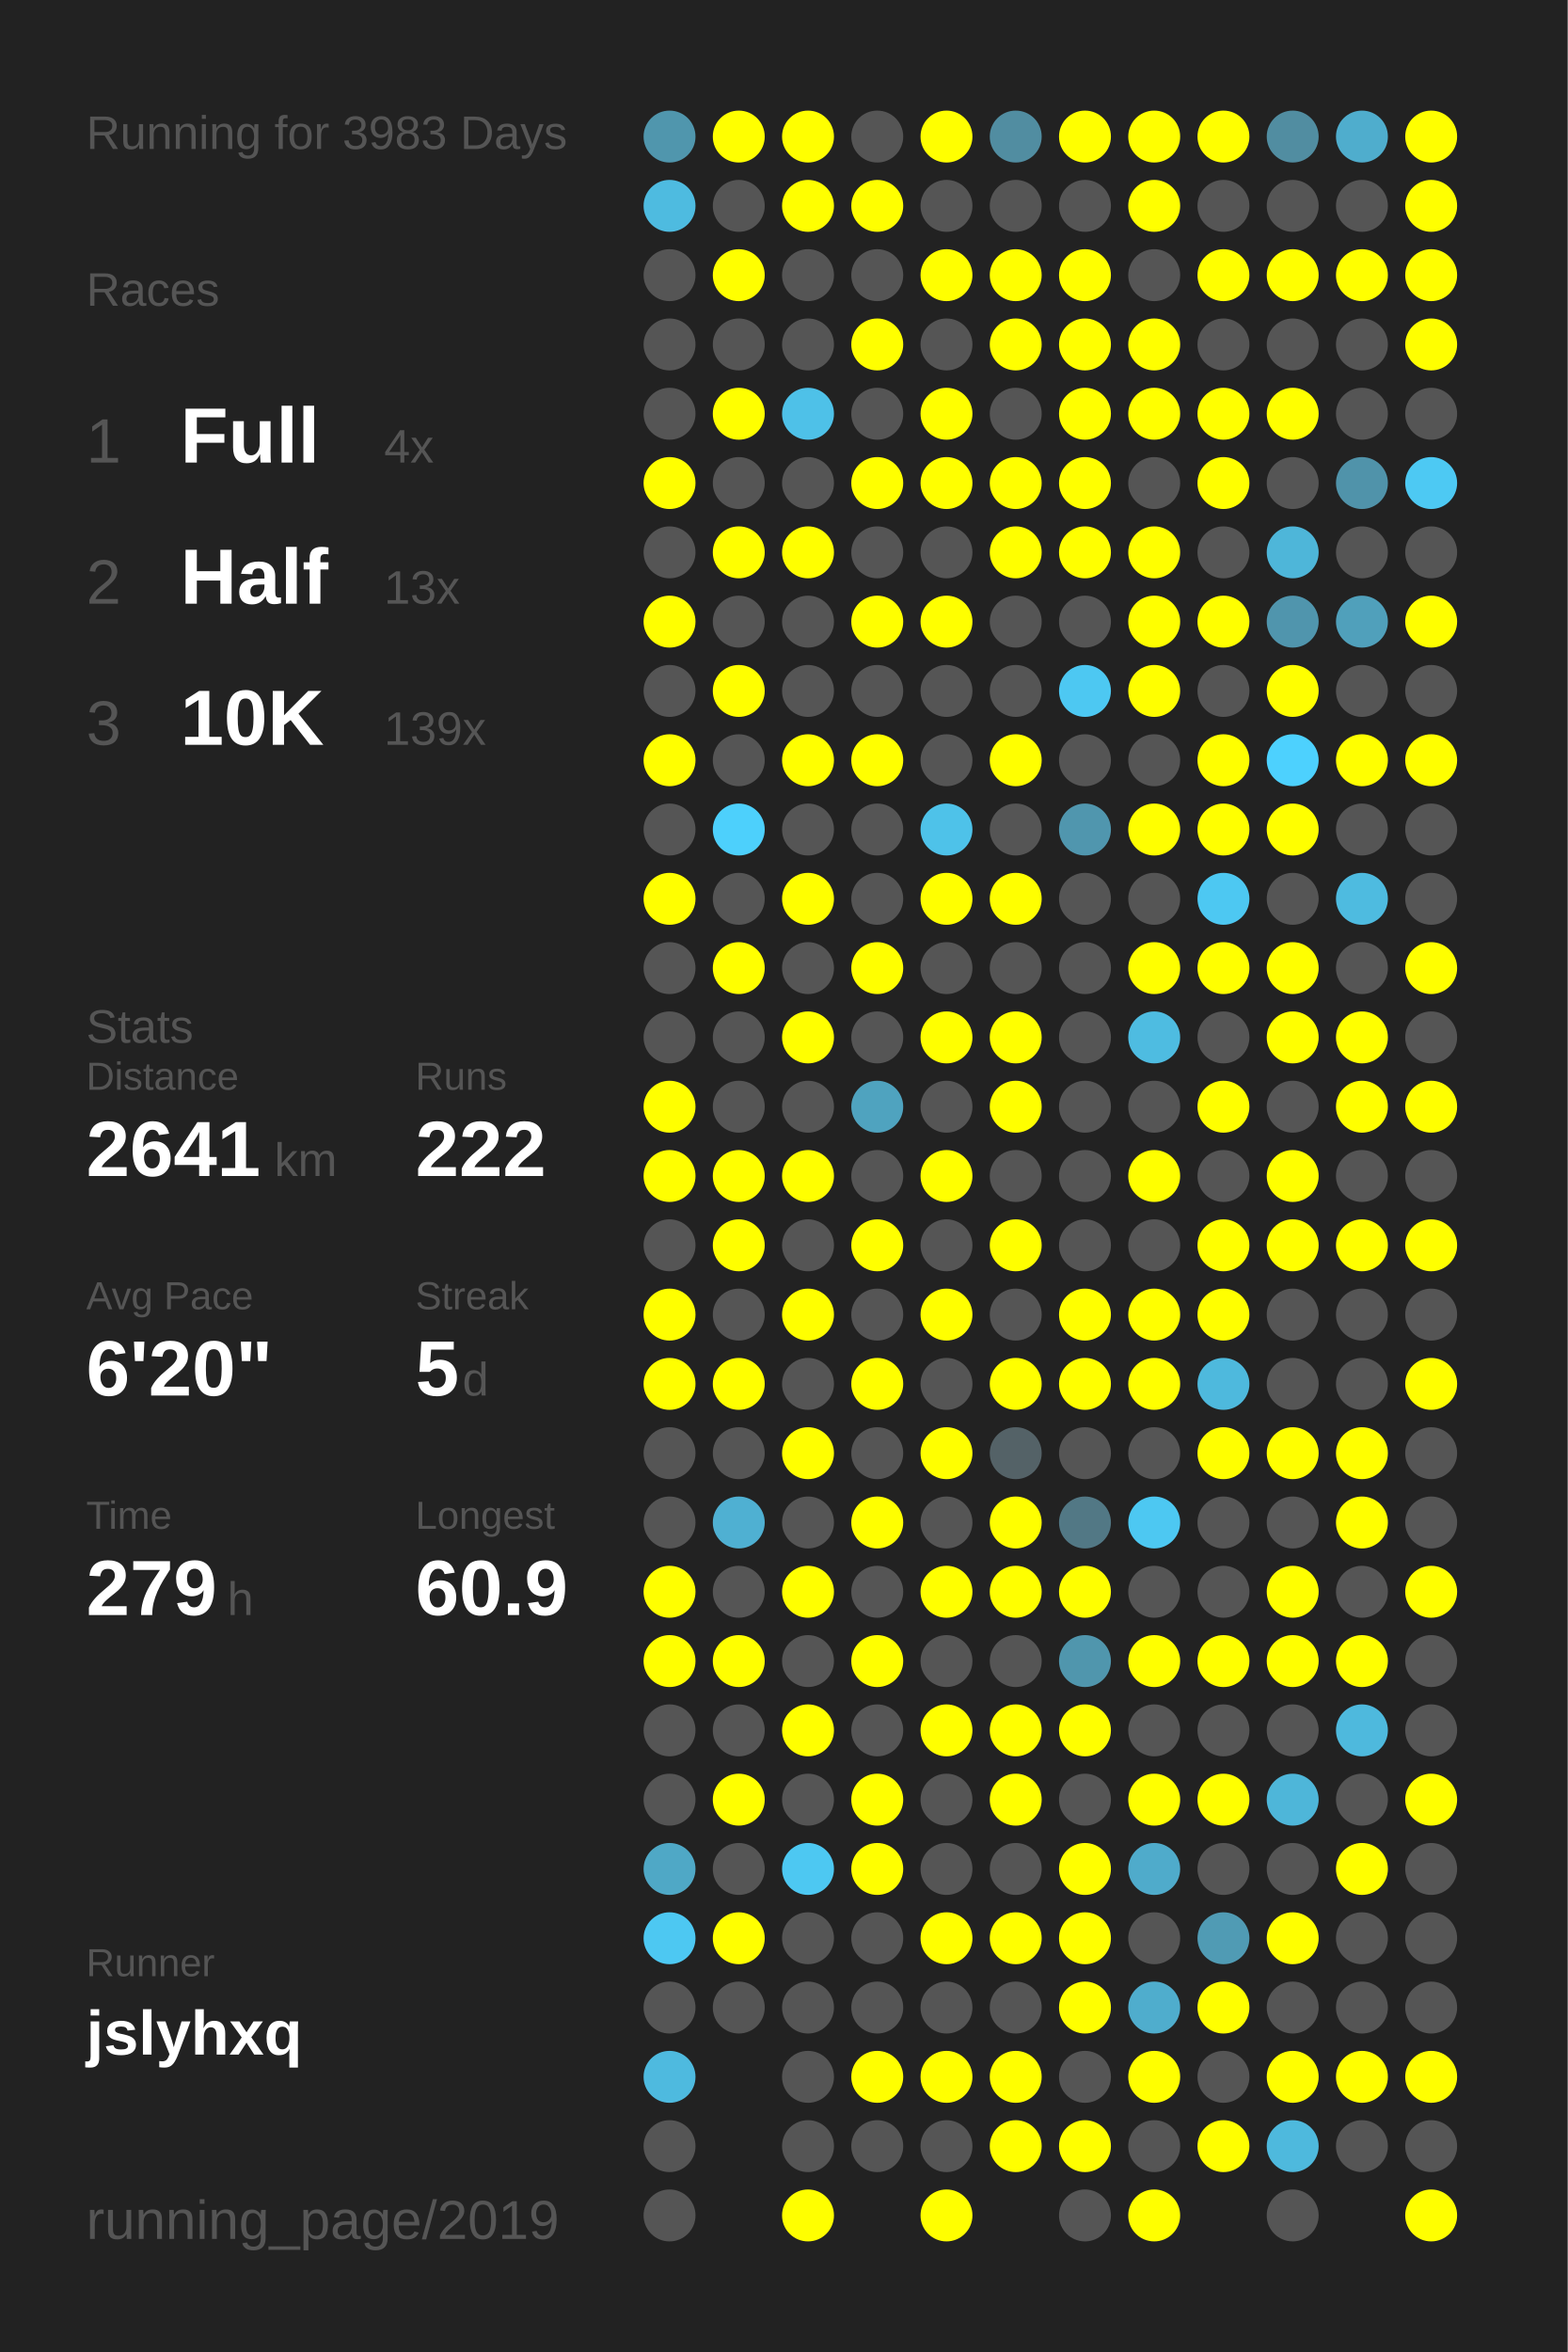
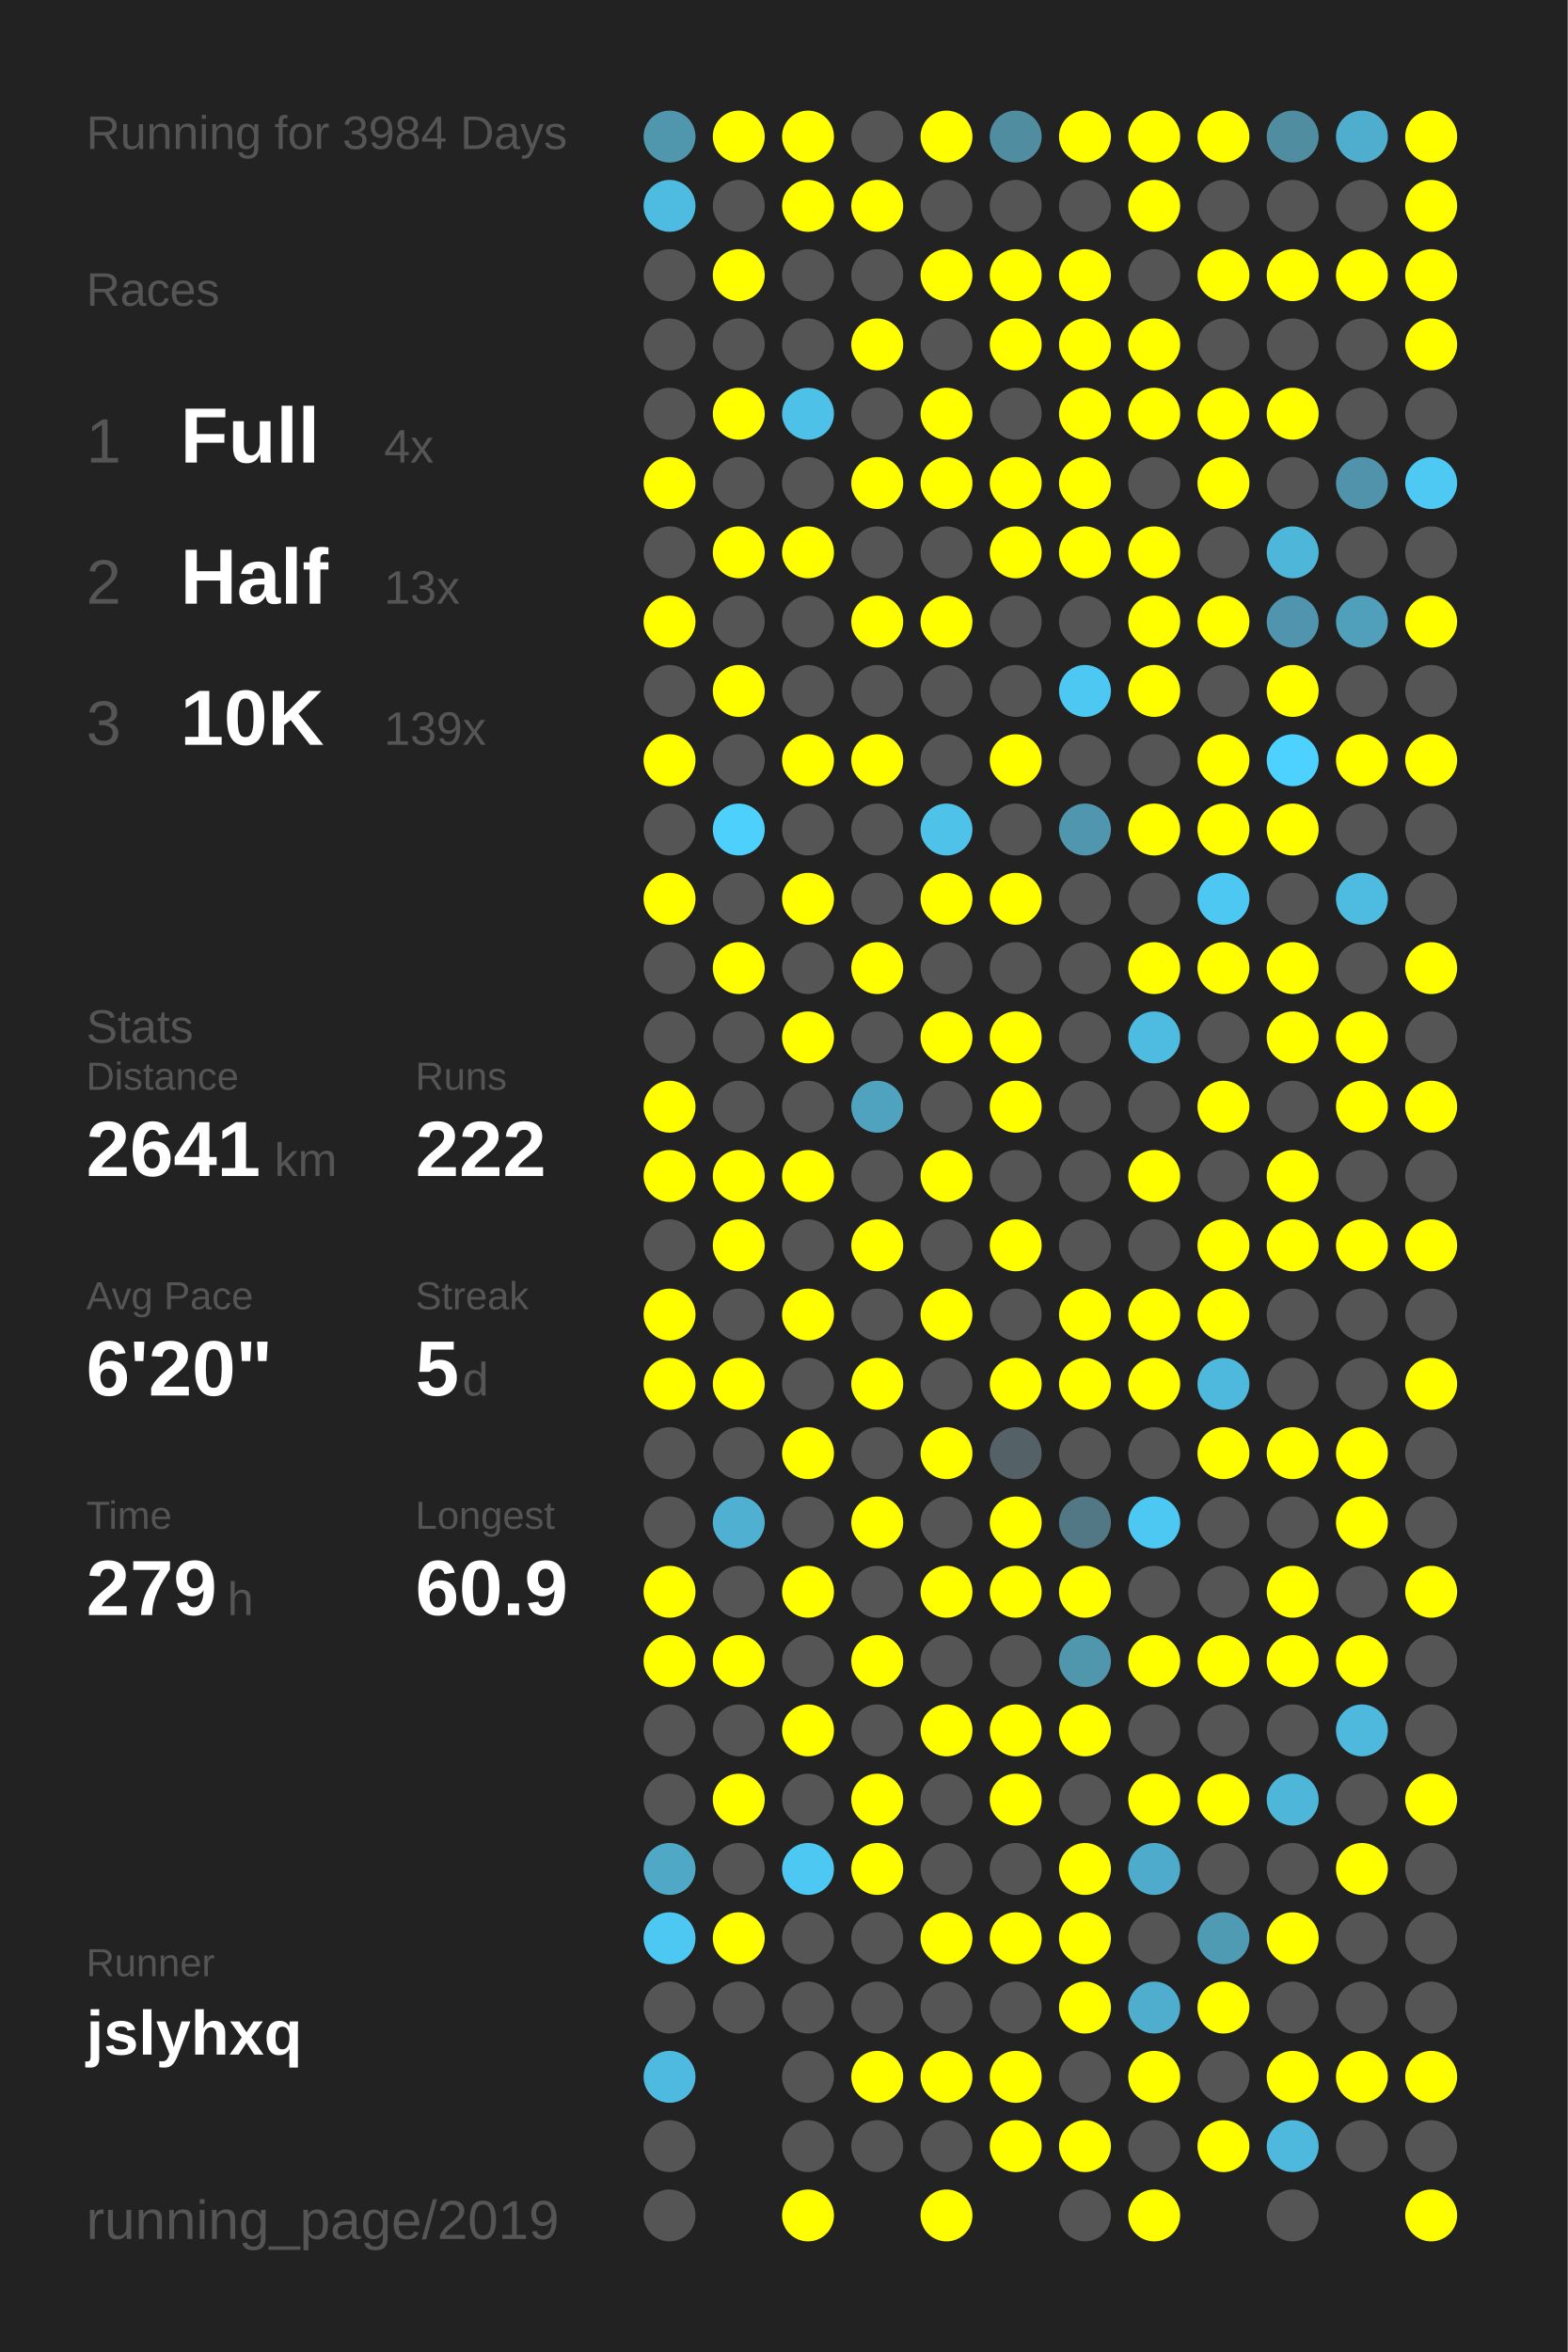
<svg xmlns="http://www.w3.org/2000/svg" baseProfile="full" height="300mm" version="1.1" viewBox="0,0,200,300" width="200mm">
  <defs />
  <rect fill="#222222" height="300" width="200" x="0" y="0" />
-   <text fill="#555555" style="font-size:6px; font-family:Arial;" x="11" y="19">Running for 3983 Days</text>
+   <text fill="#555555" style="font-size:6px; font-family:Arial;" x="11" y="19">Running for 3984 Days</text>
  <text fill="#555555" style="font-size:6px; font-family:Arial;" x="11" y="39">Races</text>
  <text fill="#555555" style="font-size:8px; font-family:Arial;" x="11" y="59">1</text>
  <text fill="#FFFFFF" style="font-size:10px; font-family:Arial; font-weight:bold;" x="23" y="59">Full</text>
  <text fill="#555555" style="font-size:6px; font-family:Arial;" x="49" y="59">4x</text>
  <text fill="#555555" style="font-size:8px; font-family:Arial;" x="11" y="77">2</text>
  <text fill="#FFFFFF" style="font-size:10px; font-family:Arial; font-weight:bold;" x="23" y="77">Half</text>
  <text fill="#555555" style="font-size:6px; font-family:Arial;" x="49" y="77">13x</text>
  <text fill="#555555" style="font-size:8px; font-family:Arial;" x="11" y="95">3</text>
  <text fill="#FFFFFF" style="font-size:10px; font-family:Arial; font-weight:bold;" x="23" y="95">10K</text>
  <text fill="#555555" style="font-size:6px; font-family:Arial;" x="49" y="95">139x</text>
  <text fill="#555555" style="font-size:6px; font-family:Arial;" x="11" y="133">Stats</text>
  <text fill="#555555" style="font-size:5px; font-family:Arial;" x="11" y="139">Distance</text>
  <text fill="#FFFFFF" style="font-size:10px; font-family:Arial; font-weight:bold;" x="11" y="150">2641</text>
  <text fill="#555555" style="font-size:6px; font-family:Arial;" x="35" y="150">km</text>
  <text fill="#555555" style="font-size:5px; font-family:Arial;" x="53" y="139">Runs</text>
  <text fill="#FFFFFF" style="font-size:10px; font-family:Arial; font-weight:bold;" x="53" y="150">222</text>
  <text fill="#555555" style="font-size:5px; font-family:Arial;" x="11" y="167">Avg Pace</text>
  <text fill="#FFFFFF" style="font-size:10px; font-family:Arial; font-weight:bold;" x="11" y="178">6'20"</text>
  <text fill="#555555" style="font-size:5px; font-family:Arial;" x="53" y="167">Streak</text>
  <text fill="#FFFFFF" style="font-size:10px; font-family:Arial; font-weight:bold;" x="53" y="178">5</text>
  <text fill="#555555" style="font-size:6px; font-family:Arial;" x="59" y="178">d</text>
  <text fill="#555555" style="font-size:5px; font-family:Arial;" x="11" y="195">Time</text>
  <text fill="#FFFFFF" style="font-size:10px; font-family:Arial; font-weight:bold;" x="11" y="206">279</text>
  <text fill="#555555" style="font-size:6px; font-family:Arial;" x="29" y="206">h</text>
  <text fill="#555555" style="font-size:5px; font-family:Arial;" x="53" y="195">Longest</text>
  <text fill="#FFFFFF" style="font-size:10px; font-family:Arial; font-weight:bold;" x="53" y="206">60.9</text>
  <text fill="#555555" style="font-size:5px; font-family:Arial;" x="11" y="252.065">Runner</text>
  <text fill="#FFFFFF" style="font-size:8px; font-family:Arial; font-weight:bold;" x="11" y="262.065">jslyhxq</text>
  <text fill="#555555" style="font-size:7px; font-family:Arial;" x="11" y="285.581">running_page/2019</text>
  <circle cx="85.417" cy="17.419" fill="#5096ad" r="3.312" />
  <circle cx="85.417" cy="26.258" fill="#4ebbe0" r="3.312" />
  <circle cx="85.417" cy="35.097" fill="#555555" r="3.312" />
  <circle cx="85.417" cy="43.935" fill="#555555" r="3.312" />
  <circle cx="85.417" cy="52.774" fill="#555555" r="3.312" />
  <circle cx="85.417" cy="61.613" fill="#FFFF00" r="3.312" />
  <circle cx="85.417" cy="70.452" fill="#555555" r="3.312" />
  <circle cx="85.417" cy="79.29" fill="#FFFF00" r="3.312" />
  <circle cx="85.417" cy="88.129" fill="#555555" r="3.312" />
  <circle cx="85.417" cy="96.968" fill="#FFFF00" r="3.312" />
  <circle cx="85.417" cy="105.806" fill="#555555" r="3.312" />
  <circle cx="85.417" cy="114.645" fill="#FFFF00" r="3.312" />
  <circle cx="85.417" cy="123.484" fill="#555555" r="3.312" />
  <circle cx="85.417" cy="132.323" fill="#555555" r="3.312" />
  <circle cx="85.417" cy="141.161" fill="#FFFF00" r="3.312" />
  <circle cx="85.417" cy="150" fill="#FFFF00" r="3.312" />
  <circle cx="85.417" cy="158.839" fill="#555555" r="3.312" />
  <circle cx="85.417" cy="167.677" fill="#FFFF00" r="3.312" />
  <circle cx="85.417" cy="176.516" fill="#FFFF00" r="3.312" />
  <circle cx="85.417" cy="185.355" fill="#555555" r="3.312" />
  <circle cx="85.417" cy="194.194" fill="#555555" r="3.312" />
  <circle cx="85.417" cy="203.032" fill="#FFFF00" r="3.312" />
  <circle cx="85.417" cy="211.871" fill="#FFFF00" r="3.312" />
  <circle cx="85.417" cy="220.71" fill="#555555" r="3.312" />
  <circle cx="85.417" cy="229.548" fill="#555555" r="3.312" />
  <circle cx="85.417" cy="238.387" fill="#4fa8c6" r="3.312" />
  <circle cx="85.417" cy="247.226" fill="#4dc8f2" r="3.312" />
  <circle cx="85.417" cy="256.065" fill="#555555" r="3.312" />
  <circle cx="85.417" cy="264.903" fill="#4ebadf" r="3.312" />
  <circle cx="85.417" cy="273.742" fill="#555555" r="3.312" />
  <circle cx="85.417" cy="282.581" fill="#555555" r="3.312" />
  <circle cx="94.25" cy="17.419" fill="#FFFF00" r="3.312" />
  <circle cx="94.25" cy="26.258" fill="#555555" r="3.312" />
  <circle cx="94.25" cy="35.097" fill="#FFFF00" r="3.312" />
  <circle cx="94.25" cy="43.935" fill="#555555" r="3.312" />
  <circle cx="94.25" cy="52.774" fill="#FFFF00" r="3.312" />
  <circle cx="94.25" cy="61.613" fill="#555555" r="3.312" />
  <circle cx="94.25" cy="70.452" fill="#FFFF00" r="3.312" />
  <circle cx="94.25" cy="79.29" fill="#555555" r="3.312" />
  <circle cx="94.25" cy="88.129" fill="#FFFF00" r="3.312" />
  <circle cx="94.25" cy="96.968" fill="#555555" r="3.312" />
  <circle cx="94.25" cy="105.806" fill="#4dd0fc" r="3.312" />
  <circle cx="94.25" cy="114.645" fill="#555555" r="3.312" />
  <circle cx="94.25" cy="123.484" fill="#FFFF00" r="3.312" />
  <circle cx="94.25" cy="132.323" fill="#555555" r="3.312" />
  <circle cx="94.25" cy="141.161" fill="#555555" r="3.312" />
  <circle cx="94.25" cy="150" fill="#FFFF00" r="3.312" />
  <circle cx="94.25" cy="158.839" fill="#FFFF00" r="3.312" />
  <circle cx="94.25" cy="167.677" fill="#555555" r="3.312" />
  <circle cx="94.25" cy="176.516" fill="#FFFF00" r="3.312" />
  <circle cx="94.25" cy="185.355" fill="#555555" r="3.312" />
  <circle cx="94.25" cy="194.194" fill="#4fb0d2" r="3.312" />
  <circle cx="94.25" cy="203.032" fill="#555555" r="3.312" />
  <circle cx="94.25" cy="211.871" fill="#FFFF00" r="3.312" />
  <circle cx="94.25" cy="220.71" fill="#555555" r="3.312" />
  <circle cx="94.25" cy="229.548" fill="#FFFF00" r="3.312" />
  <circle cx="94.25" cy="238.387" fill="#555555" r="3.312" />
  <circle cx="94.25" cy="247.226" fill="#FFFF00" r="3.312" />
  <circle cx="94.25" cy="256.065" fill="#555555" r="3.312" />
  <circle cx="103.083" cy="17.419" fill="#FFFF00" r="3.312" />
  <circle cx="103.083" cy="26.258" fill="#FFFF00" r="3.312" />
  <circle cx="103.083" cy="35.097" fill="#555555" r="3.312" />
  <circle cx="103.083" cy="43.935" fill="#555555" r="3.312" />
  <circle cx="103.083" cy="52.774" fill="#4ec1e8" r="3.312" />
  <circle cx="103.083" cy="61.613" fill="#555555" r="3.312" />
  <circle cx="103.083" cy="70.452" fill="#FFFF00" r="3.312" />
  <circle cx="103.083" cy="79.29" fill="#555555" r="3.312" />
  <circle cx="103.083" cy="88.129" fill="#555555" r="3.312" />
  <circle cx="103.083" cy="96.968" fill="#FFFF00" r="3.312" />
  <circle cx="103.083" cy="105.806" fill="#555555" r="3.312" />
  <circle cx="103.083" cy="114.645" fill="#FFFF00" r="3.312" />
  <circle cx="103.083" cy="123.484" fill="#555555" r="3.312" />
  <circle cx="103.083" cy="132.323" fill="#FFFF00" r="3.312" />
  <circle cx="103.083" cy="141.161" fill="#555555" r="3.312" />
  <circle cx="103.083" cy="150" fill="#FFFF00" r="3.312" />
  <circle cx="103.083" cy="158.839" fill="#555555" r="3.312" />
  <circle cx="103.083" cy="167.677" fill="#FFFF00" r="3.312" />
  <circle cx="103.083" cy="176.516" fill="#555555" r="3.312" />
  <circle cx="103.083" cy="185.355" fill="#FFFF00" r="3.312" />
  <circle cx="103.083" cy="194.194" fill="#555555" r="3.312" />
  <circle cx="103.083" cy="203.032" fill="#FFFF00" r="3.312" />
  <circle cx="103.083" cy="211.871" fill="#555555" r="3.312" />
  <circle cx="103.083" cy="220.71" fill="#FFFF00" r="3.312" />
  <circle cx="103.083" cy="229.548" fill="#555555" r="3.312" />
  <circle cx="103.083" cy="238.387" fill="#4dc8f2" r="3.312" />
  <circle cx="103.083" cy="247.226" fill="#555555" r="3.312" />
  <circle cx="103.083" cy="256.065" fill="#555555" r="3.312" />
  <circle cx="103.083" cy="264.903" fill="#555555" r="3.312" />
  <circle cx="103.083" cy="273.742" fill="#555555" r="3.312" />
  <circle cx="103.083" cy="282.581" fill="#FFFF00" r="3.312" />
  <circle cx="111.917" cy="17.419" fill="#555555" r="3.312" />
  <circle cx="111.917" cy="26.258" fill="#FFFF00" r="3.312" />
  <circle cx="111.917" cy="35.097" fill="#555555" r="3.312" />
  <circle cx="111.917" cy="43.935" fill="#FFFF00" r="3.312" />
  <circle cx="111.917" cy="52.774" fill="#555555" r="3.312" />
  <circle cx="111.917" cy="61.613" fill="#FFFF00" r="3.312" />
  <circle cx="111.917" cy="70.452" fill="#555555" r="3.312" />
  <circle cx="111.917" cy="79.29" fill="#FFFF00" r="3.312" />
  <circle cx="111.917" cy="88.129" fill="#555555" r="3.312" />
  <circle cx="111.917" cy="96.968" fill="#FFFF00" r="3.312" />
  <circle cx="111.917" cy="105.806" fill="#555555" r="3.312" />
  <circle cx="111.917" cy="114.645" fill="#555555" r="3.312" />
  <circle cx="111.917" cy="123.484" fill="#FFFF00" r="3.312" />
  <circle cx="111.917" cy="132.323" fill="#555555" r="3.312" />
  <circle cx="111.917" cy="141.161" fill="#4fa3bf" r="3.312" />
  <circle cx="111.917" cy="150" fill="#555555" r="3.312" />
  <circle cx="111.917" cy="158.839" fill="#FFFF00" r="3.312" />
  <circle cx="111.917" cy="167.677" fill="#555555" r="3.312" />
  <circle cx="111.917" cy="176.516" fill="#FFFF00" r="3.312" />
  <circle cx="111.917" cy="185.355" fill="#555555" r="3.312" />
  <circle cx="111.917" cy="194.194" fill="#FFFF00" r="3.312" />
  <circle cx="111.917" cy="203.032" fill="#555555" r="3.312" />
  <circle cx="111.917" cy="211.871" fill="#FFFF00" r="3.312" />
  <circle cx="111.917" cy="220.71" fill="#555555" r="3.312" />
  <circle cx="111.917" cy="229.548" fill="#FFFF00" r="3.312" />
  <circle cx="111.917" cy="238.387" fill="#FFFF00" r="3.312" />
  <circle cx="111.917" cy="247.226" fill="#555555" r="3.312" />
  <circle cx="111.917" cy="256.065" fill="#555555" r="3.312" />
  <circle cx="111.917" cy="264.903" fill="#FFFF00" r="3.312" />
  <circle cx="111.917" cy="273.742" fill="#555555" r="3.312" />
  <circle cx="120.75" cy="17.419" fill="#FFFF00" r="3.312" />
  <circle cx="120.75" cy="26.258" fill="#555555" r="3.312" />
  <circle cx="120.75" cy="35.097" fill="#FFFF00" r="3.312" />
  <circle cx="120.75" cy="43.935" fill="#555555" r="3.312" />
  <circle cx="120.75" cy="52.774" fill="#FFFF00" r="3.312" />
  <circle cx="120.75" cy="61.613" fill="#FFFF00" r="3.312" />
  <circle cx="120.75" cy="70.452" fill="#555555" r="3.312" />
  <circle cx="120.75" cy="79.29" fill="#FFFF00" r="3.312" />
  <circle cx="120.75" cy="88.129" fill="#555555" r="3.312" />
  <circle cx="120.75" cy="96.968" fill="#555555" r="3.312" />
  <circle cx="120.75" cy="105.806" fill="#4ec2e9" r="3.312" />
  <circle cx="120.75" cy="114.645" fill="#FFFF00" r="3.312" />
  <circle cx="120.75" cy="123.484" fill="#555555" r="3.312" />
  <circle cx="120.75" cy="132.323" fill="#FFFF00" r="3.312" />
  <circle cx="120.75" cy="141.161" fill="#555555" r="3.312" />
  <circle cx="120.75" cy="150" fill="#FFFF00" r="3.312" />
  <circle cx="120.75" cy="158.839" fill="#555555" r="3.312" />
  <circle cx="120.75" cy="167.677" fill="#FFFF00" r="3.312" />
  <circle cx="120.75" cy="176.516" fill="#555555" r="3.312" />
  <circle cx="120.75" cy="185.355" fill="#FFFF00" r="3.312" />
  <circle cx="120.75" cy="194.194" fill="#555555" r="3.312" />
  <circle cx="120.75" cy="203.032" fill="#FFFF00" r="3.312" />
  <circle cx="120.75" cy="211.871" fill="#555555" r="3.312" />
  <circle cx="120.75" cy="220.71" fill="#FFFF00" r="3.312" />
  <circle cx="120.75" cy="229.548" fill="#555555" r="3.312" />
  <circle cx="120.75" cy="238.387" fill="#555555" r="3.312" />
  <circle cx="120.75" cy="247.226" fill="#FFFF00" r="3.312" />
  <circle cx="120.75" cy="256.065" fill="#555555" r="3.312" />
  <circle cx="120.75" cy="264.903" fill="#FFFF00" r="3.312" />
  <circle cx="120.75" cy="273.742" fill="#555555" r="3.312" />
  <circle cx="120.75" cy="282.581" fill="#FFFF00" r="3.312" />
  <circle cx="129.583" cy="17.419" fill="#518da1" r="3.312" />
  <circle cx="129.583" cy="26.258" fill="#555555" r="3.312" />
  <circle cx="129.583" cy="35.097" fill="#FFFF00" r="3.312" />
  <circle cx="129.583" cy="43.935" fill="#FFFF00" r="3.312" />
  <circle cx="129.583" cy="52.774" fill="#555555" r="3.312" />
  <circle cx="129.583" cy="61.613" fill="#FFFF00" r="3.312" />
  <circle cx="129.583" cy="70.452" fill="#FFFF00" r="3.312" />
  <circle cx="129.583" cy="79.29" fill="#555555" r="3.312" />
  <circle cx="129.583" cy="88.129" fill="#555555" r="3.312" />
  <circle cx="129.583" cy="96.968" fill="#FFFF00" r="3.312" />
  <circle cx="129.583" cy="105.806" fill="#555555" r="3.312" />
  <circle cx="129.583" cy="114.645" fill="#FFFF00" r="3.312" />
  <circle cx="129.583" cy="123.484" fill="#555555" r="3.312" />
  <circle cx="129.583" cy="132.323" fill="#FFFF00" r="3.312" />
  <circle cx="129.583" cy="141.161" fill="#FFFF00" r="3.312" />
  <circle cx="129.583" cy="150" fill="#555555" r="3.312" />
  <circle cx="129.583" cy="158.839" fill="#FFFF00" r="3.312" />
  <circle cx="129.583" cy="167.677" fill="#555555" r="3.312" />
  <circle cx="129.583" cy="176.516" fill="#FFFF00" r="3.312" />
  <circle cx="129.583" cy="185.355" fill="#546267" r="3.312" />
  <circle cx="129.583" cy="194.194" fill="#FFFF00" r="3.312" />
  <circle cx="129.583" cy="203.032" fill="#FFFF00" r="3.312" />
  <circle cx="129.583" cy="211.871" fill="#555555" r="3.312" />
  <circle cx="129.583" cy="220.71" fill="#FFFF00" r="3.312" />
  <circle cx="129.583" cy="229.548" fill="#FFFF00" r="3.312" />
  <circle cx="129.583" cy="238.387" fill="#555555" r="3.312" />
  <circle cx="129.583" cy="247.226" fill="#FFFF00" r="3.312" />
  <circle cx="129.583" cy="256.065" fill="#555555" r="3.312" />
  <circle cx="129.583" cy="264.903" fill="#FFFF00" r="3.312" />
  <circle cx="129.583" cy="273.742" fill="#FFFF00" r="3.312" />
  <circle cx="138.417" cy="17.419" fill="#FFFF00" r="3.312" />
  <circle cx="138.417" cy="26.258" fill="#555555" r="3.312" />
  <circle cx="138.417" cy="35.097" fill="#FFFF00" r="3.312" />
  <circle cx="138.417" cy="43.935" fill="#FFFF00" r="3.312" />
  <circle cx="138.417" cy="52.774" fill="#FFFF00" r="3.312" />
  <circle cx="138.417" cy="61.613" fill="#FFFF00" r="3.312" />
  <circle cx="138.417" cy="70.452" fill="#FFFF00" r="3.312" />
  <circle cx="138.417" cy="79.29" fill="#555555" r="3.312" />
  <circle cx="138.417" cy="88.129" fill="#4dc8f2" r="3.312" />
  <circle cx="138.417" cy="96.968" fill="#555555" r="3.312" />
  <circle cx="138.417" cy="105.806" fill="#5096ae" r="3.312" />
  <circle cx="138.417" cy="114.645" fill="#555555" r="3.312" />
  <circle cx="138.417" cy="123.484" fill="#555555" r="3.312" />
  <circle cx="138.417" cy="132.323" fill="#555555" r="3.312" />
  <circle cx="138.417" cy="141.161" fill="#555555" r="3.312" />
  <circle cx="138.417" cy="150" fill="#555555" r="3.312" />
  <circle cx="138.417" cy="158.839" fill="#555555" r="3.312" />
  <circle cx="138.417" cy="167.677" fill="#FFFF00" r="3.312" />
  <circle cx="138.417" cy="176.516" fill="#FFFF00" r="3.312" />
  <circle cx="138.417" cy="185.355" fill="#555555" r="3.312" />
  <circle cx="138.417" cy="194.194" fill="#527885" r="3.312" />
  <circle cx="138.417" cy="203.032" fill="#FFFF00" r="3.312" />
  <circle cx="138.417" cy="211.871" fill="#5096ad" r="3.312" />
  <circle cx="138.417" cy="220.71" fill="#FFFF00" r="3.312" />
  <circle cx="138.417" cy="229.548" fill="#555555" r="3.312" />
  <circle cx="138.417" cy="238.387" fill="#FFFF00" r="3.312" />
  <circle cx="138.417" cy="247.226" fill="#FFFF00" r="3.312" />
  <circle cx="138.417" cy="256.065" fill="#FFFF00" r="3.312" />
  <circle cx="138.417" cy="264.903" fill="#555555" r="3.312" />
  <circle cx="138.417" cy="273.742" fill="#FFFF00" r="3.312" />
  <circle cx="138.417" cy="282.581" fill="#555555" r="3.312" />
  <circle cx="147.25" cy="17.419" fill="#FFFF00" r="3.312" />
  <circle cx="147.25" cy="26.258" fill="#FFFF00" r="3.312" />
  <circle cx="147.25" cy="35.097" fill="#555555" r="3.312" />
  <circle cx="147.25" cy="43.935" fill="#FFFF00" r="3.312" />
  <circle cx="147.25" cy="52.774" fill="#FFFF00" r="3.312" />
  <circle cx="147.25" cy="61.613" fill="#555555" r="3.312" />
  <circle cx="147.25" cy="70.452" fill="#FFFF00" r="3.312" />
  <circle cx="147.25" cy="79.29" fill="#FFFF00" r="3.312" />
  <circle cx="147.25" cy="88.129" fill="#FFFF00" r="3.312" />
  <circle cx="147.25" cy="96.968" fill="#555555" r="3.312" />
  <circle cx="147.25" cy="105.806" fill="#FFFF00" r="3.312" />
  <circle cx="147.25" cy="114.645" fill="#555555" r="3.312" />
  <circle cx="147.25" cy="123.484" fill="#FFFF00" r="3.312" />
  <circle cx="147.25" cy="132.323" fill="#4ebce1" r="3.312" />
  <circle cx="147.25" cy="141.161" fill="#555555" r="3.312" />
  <circle cx="147.25" cy="150" fill="#FFFF00" r="3.312" />
  <circle cx="147.25" cy="158.839" fill="#555555" r="3.312" />
  <circle cx="147.25" cy="167.677" fill="#FFFF00" r="3.312" />
  <circle cx="147.25" cy="176.516" fill="#FFFF00" r="3.312" />
  <circle cx="147.25" cy="185.355" fill="#555555" r="3.312" />
  <circle cx="147.25" cy="194.194" fill="#4dc8f2" r="3.312" />
  <circle cx="147.25" cy="203.032" fill="#555555" r="3.312" />
  <circle cx="147.25" cy="211.871" fill="#FFFF00" r="3.312" />
  <circle cx="147.25" cy="220.71" fill="#555555" r="3.312" />
  <circle cx="147.25" cy="229.548" fill="#FFFF00" r="3.312" />
  <circle cx="147.25" cy="238.387" fill="#4fabcb" r="3.312" />
  <circle cx="147.25" cy="247.226" fill="#555555" r="3.312" />
  <circle cx="147.25" cy="256.065" fill="#4fadcd" r="3.312" />
  <circle cx="147.25" cy="264.903" fill="#FFFF00" r="3.312" />
  <circle cx="147.25" cy="273.742" fill="#555555" r="3.312" />
  <circle cx="147.25" cy="282.581" fill="#FFFF00" r="3.312" />
  <circle cx="156.083" cy="17.419" fill="#FFFF00" r="3.312" />
  <circle cx="156.083" cy="26.258" fill="#555555" r="3.312" />
  <circle cx="156.083" cy="35.097" fill="#FFFF00" r="3.312" />
  <circle cx="156.083" cy="43.935" fill="#555555" r="3.312" />
  <circle cx="156.083" cy="52.774" fill="#FFFF00" r="3.312" />
  <circle cx="156.083" cy="61.613" fill="#FFFF00" r="3.312" />
  <circle cx="156.083" cy="70.452" fill="#555555" r="3.312" />
  <circle cx="156.083" cy="79.29" fill="#FFFF00" r="3.312" />
  <circle cx="156.083" cy="88.129" fill="#555555" r="3.312" />
  <circle cx="156.083" cy="96.968" fill="#FFFF00" r="3.312" />
  <circle cx="156.083" cy="105.806" fill="#FFFF00" r="3.312" />
  <circle cx="156.083" cy="114.645" fill="#4dc8f2" r="3.312" />
  <circle cx="156.083" cy="123.484" fill="#FFFF00" r="3.312" />
  <circle cx="156.083" cy="132.323" fill="#555555" r="3.312" />
  <circle cx="156.083" cy="141.161" fill="#FFFF00" r="3.312" />
  <circle cx="156.083" cy="150" fill="#555555" r="3.312" />
  <circle cx="156.083" cy="158.839" fill="#FFFF00" r="3.312" />
  <circle cx="156.083" cy="167.677" fill="#FFFF00" r="3.312" />
  <circle cx="156.083" cy="176.516" fill="#4eb9dd" r="3.312" />
  <circle cx="156.083" cy="185.355" fill="#FFFF00" r="3.312" />
  <circle cx="156.083" cy="194.194" fill="#555555" r="3.312" />
  <circle cx="156.083" cy="203.032" fill="#555555" r="3.312" />
  <circle cx="156.083" cy="211.871" fill="#FFFF00" r="3.312" />
  <circle cx="156.083" cy="220.71" fill="#555555" r="3.312" />
  <circle cx="156.083" cy="229.548" fill="#FFFF00" r="3.312" />
  <circle cx="156.083" cy="238.387" fill="#555555" r="3.312" />
  <circle cx="156.083" cy="247.226" fill="#509bb4" r="3.312" />
  <circle cx="156.083" cy="256.065" fill="#FFFF00" r="3.312" />
  <circle cx="156.083" cy="264.903" fill="#555555" r="3.312" />
  <circle cx="156.083" cy="273.742" fill="#FFFF00" r="3.312" />
  <circle cx="164.917" cy="17.419" fill="#518da1" r="3.312" />
  <circle cx="164.917" cy="26.258" fill="#555555" r="3.312" />
  <circle cx="164.917" cy="35.097" fill="#FFFF00" r="3.312" />
  <circle cx="164.917" cy="43.935" fill="#555555" r="3.312" />
  <circle cx="164.917" cy="52.774" fill="#FFFF00" r="3.312" />
  <circle cx="164.917" cy="61.613" fill="#555555" r="3.312" />
  <circle cx="164.917" cy="70.452" fill="#4eb6d9" r="3.312" />
  <circle cx="164.917" cy="79.29" fill="#5095ad" r="3.312" />
  <circle cx="164.917" cy="88.129" fill="#FFFF00" r="3.312" />
  <circle cx="164.917" cy="96.968" fill="#4dd1fe" r="3.312" />
  <circle cx="164.917" cy="105.806" fill="#FFFF00" r="3.312" />
  <circle cx="164.917" cy="114.645" fill="#555555" r="3.312" />
  <circle cx="164.917" cy="123.484" fill="#FFFF00" r="3.312" />
  <circle cx="164.917" cy="132.323" fill="#FFFF00" r="3.312" />
  <circle cx="164.917" cy="141.161" fill="#555555" r="3.312" />
  <circle cx="164.917" cy="150" fill="#FFFF00" r="3.312" />
  <circle cx="164.917" cy="158.839" fill="#FFFF00" r="3.312" />
  <circle cx="164.917" cy="167.677" fill="#555555" r="3.312" />
  <circle cx="164.917" cy="176.516" fill="#555555" r="3.312" />
  <circle cx="164.917" cy="185.355" fill="#FFFF00" r="3.312" />
  <circle cx="164.917" cy="194.194" fill="#555555" r="3.312" />
  <circle cx="164.917" cy="203.032" fill="#FFFF00" r="3.312" />
  <circle cx="164.917" cy="211.871" fill="#FFFF00" r="3.312" />
  <circle cx="164.917" cy="220.71" fill="#555555" r="3.312" />
  <circle cx="164.917" cy="229.548" fill="#4eb6d9" r="3.312" />
  <circle cx="164.917" cy="238.387" fill="#555555" r="3.312" />
  <circle cx="164.917" cy="247.226" fill="#FFFF00" r="3.312" />
  <circle cx="164.917" cy="256.065" fill="#555555" r="3.312" />
  <circle cx="164.917" cy="264.903" fill="#FFFF00" r="3.312" />
  <circle cx="164.917" cy="273.742" fill="#4eb9dd" r="3.312" />
  <circle cx="164.917" cy="282.581" fill="#555555" r="3.312" />
  <circle cx="173.75" cy="17.419" fill="#4fadcd" r="3.312" />
  <circle cx="173.75" cy="26.258" fill="#555555" r="3.312" />
  <circle cx="173.75" cy="35.097" fill="#FFFF00" r="3.312" />
  <circle cx="173.75" cy="43.935" fill="#555555" r="3.312" />
  <circle cx="173.75" cy="52.774" fill="#555555" r="3.312" />
  <circle cx="173.75" cy="61.613" fill="#5093aa" r="3.312" />
  <circle cx="173.75" cy="70.452" fill="#555555" r="3.312" />
  <circle cx="173.75" cy="79.29" fill="#50a0bb" r="3.312" />
  <circle cx="173.75" cy="88.129" fill="#555555" r="3.312" />
  <circle cx="173.75" cy="96.968" fill="#FFFF00" r="3.312" />
  <circle cx="173.75" cy="105.806" fill="#555555" r="3.312" />
  <circle cx="173.75" cy="114.645" fill="#4ebbe0" r="3.312" />
  <circle cx="173.75" cy="123.484" fill="#555555" r="3.312" />
  <circle cx="173.75" cy="132.323" fill="#FFFF00" r="3.312" />
  <circle cx="173.75" cy="141.161" fill="#FFFF00" r="3.312" />
  <circle cx="173.75" cy="150" fill="#555555" r="3.312" />
  <circle cx="173.75" cy="158.839" fill="#FFFF00" r="3.312" />
  <circle cx="173.75" cy="167.677" fill="#555555" r="3.312" />
  <circle cx="173.75" cy="176.516" fill="#555555" r="3.312" />
  <circle cx="173.75" cy="185.355" fill="#FFFF00" r="3.312" />
  <circle cx="173.75" cy="194.194" fill="#FFFF00" r="3.312" />
  <circle cx="173.75" cy="203.032" fill="#555555" r="3.312" />
  <circle cx="173.75" cy="211.871" fill="#FFFF00" r="3.312" />
  <circle cx="173.75" cy="220.71" fill="#4eb9dd" r="3.312" />
  <circle cx="173.75" cy="229.548" fill="#555555" r="3.312" />
  <circle cx="173.75" cy="238.387" fill="#FFFF00" r="3.312" />
  <circle cx="173.75" cy="247.226" fill="#555555" r="3.312" />
  <circle cx="173.75" cy="256.065" fill="#555555" r="3.312" />
  <circle cx="173.75" cy="264.903" fill="#FFFF00" r="3.312" />
  <circle cx="173.75" cy="273.742" fill="#555555" r="3.312" />
  <circle cx="182.583" cy="17.419" fill="#FFFF00" r="3.312" />
  <circle cx="182.583" cy="26.258" fill="#FFFF00" r="3.312" />
  <circle cx="182.583" cy="35.097" fill="#FFFF00" r="3.312" />
  <circle cx="182.583" cy="43.935" fill="#FFFF00" r="3.312" />
  <circle cx="182.583" cy="52.774" fill="#555555" r="3.312" />
  <circle cx="182.583" cy="61.613" fill="#4dc9f3" r="3.312" />
  <circle cx="182.583" cy="70.452" fill="#555555" r="3.312" />
  <circle cx="182.583" cy="79.29" fill="#FFFF00" r="3.312" />
  <circle cx="182.583" cy="88.129" fill="#555555" r="3.312" />
  <circle cx="182.583" cy="96.968" fill="#FFFF00" r="3.312" />
  <circle cx="182.583" cy="105.806" fill="#555555" r="3.312" />
  <circle cx="182.583" cy="114.645" fill="#555555" r="3.312" />
  <circle cx="182.583" cy="123.484" fill="#FFFF00" r="3.312" />
  <circle cx="182.583" cy="132.323" fill="#555555" r="3.312" />
  <circle cx="182.583" cy="141.161" fill="#FFFF00" r="3.312" />
  <circle cx="182.583" cy="150" fill="#555555" r="3.312" />
  <circle cx="182.583" cy="158.839" fill="#FFFF00" r="3.312" />
  <circle cx="182.583" cy="167.677" fill="#555555" r="3.312" />
  <circle cx="182.583" cy="176.516" fill="#FFFF00" r="3.312" />
  <circle cx="182.583" cy="185.355" fill="#555555" r="3.312" />
  <circle cx="182.583" cy="194.194" fill="#555555" r="3.312" />
  <circle cx="182.583" cy="203.032" fill="#FFFF00" r="3.312" />
  <circle cx="182.583" cy="211.871" fill="#555555" r="3.312" />
  <circle cx="182.583" cy="220.71" fill="#555555" r="3.312" />
  <circle cx="182.583" cy="229.548" fill="#FFFF00" r="3.312" />
  <circle cx="182.583" cy="238.387" fill="#555555" r="3.312" />
  <circle cx="182.583" cy="247.226" fill="#555555" r="3.312" />
  <circle cx="182.583" cy="256.065" fill="#555555" r="3.312" />
  <circle cx="182.583" cy="264.903" fill="#FFFF00" r="3.312" />
  <circle cx="182.583" cy="273.742" fill="#555555" r="3.312" />
  <circle cx="182.583" cy="282.581" fill="#FFFF00" r="3.312" />
</svg>
